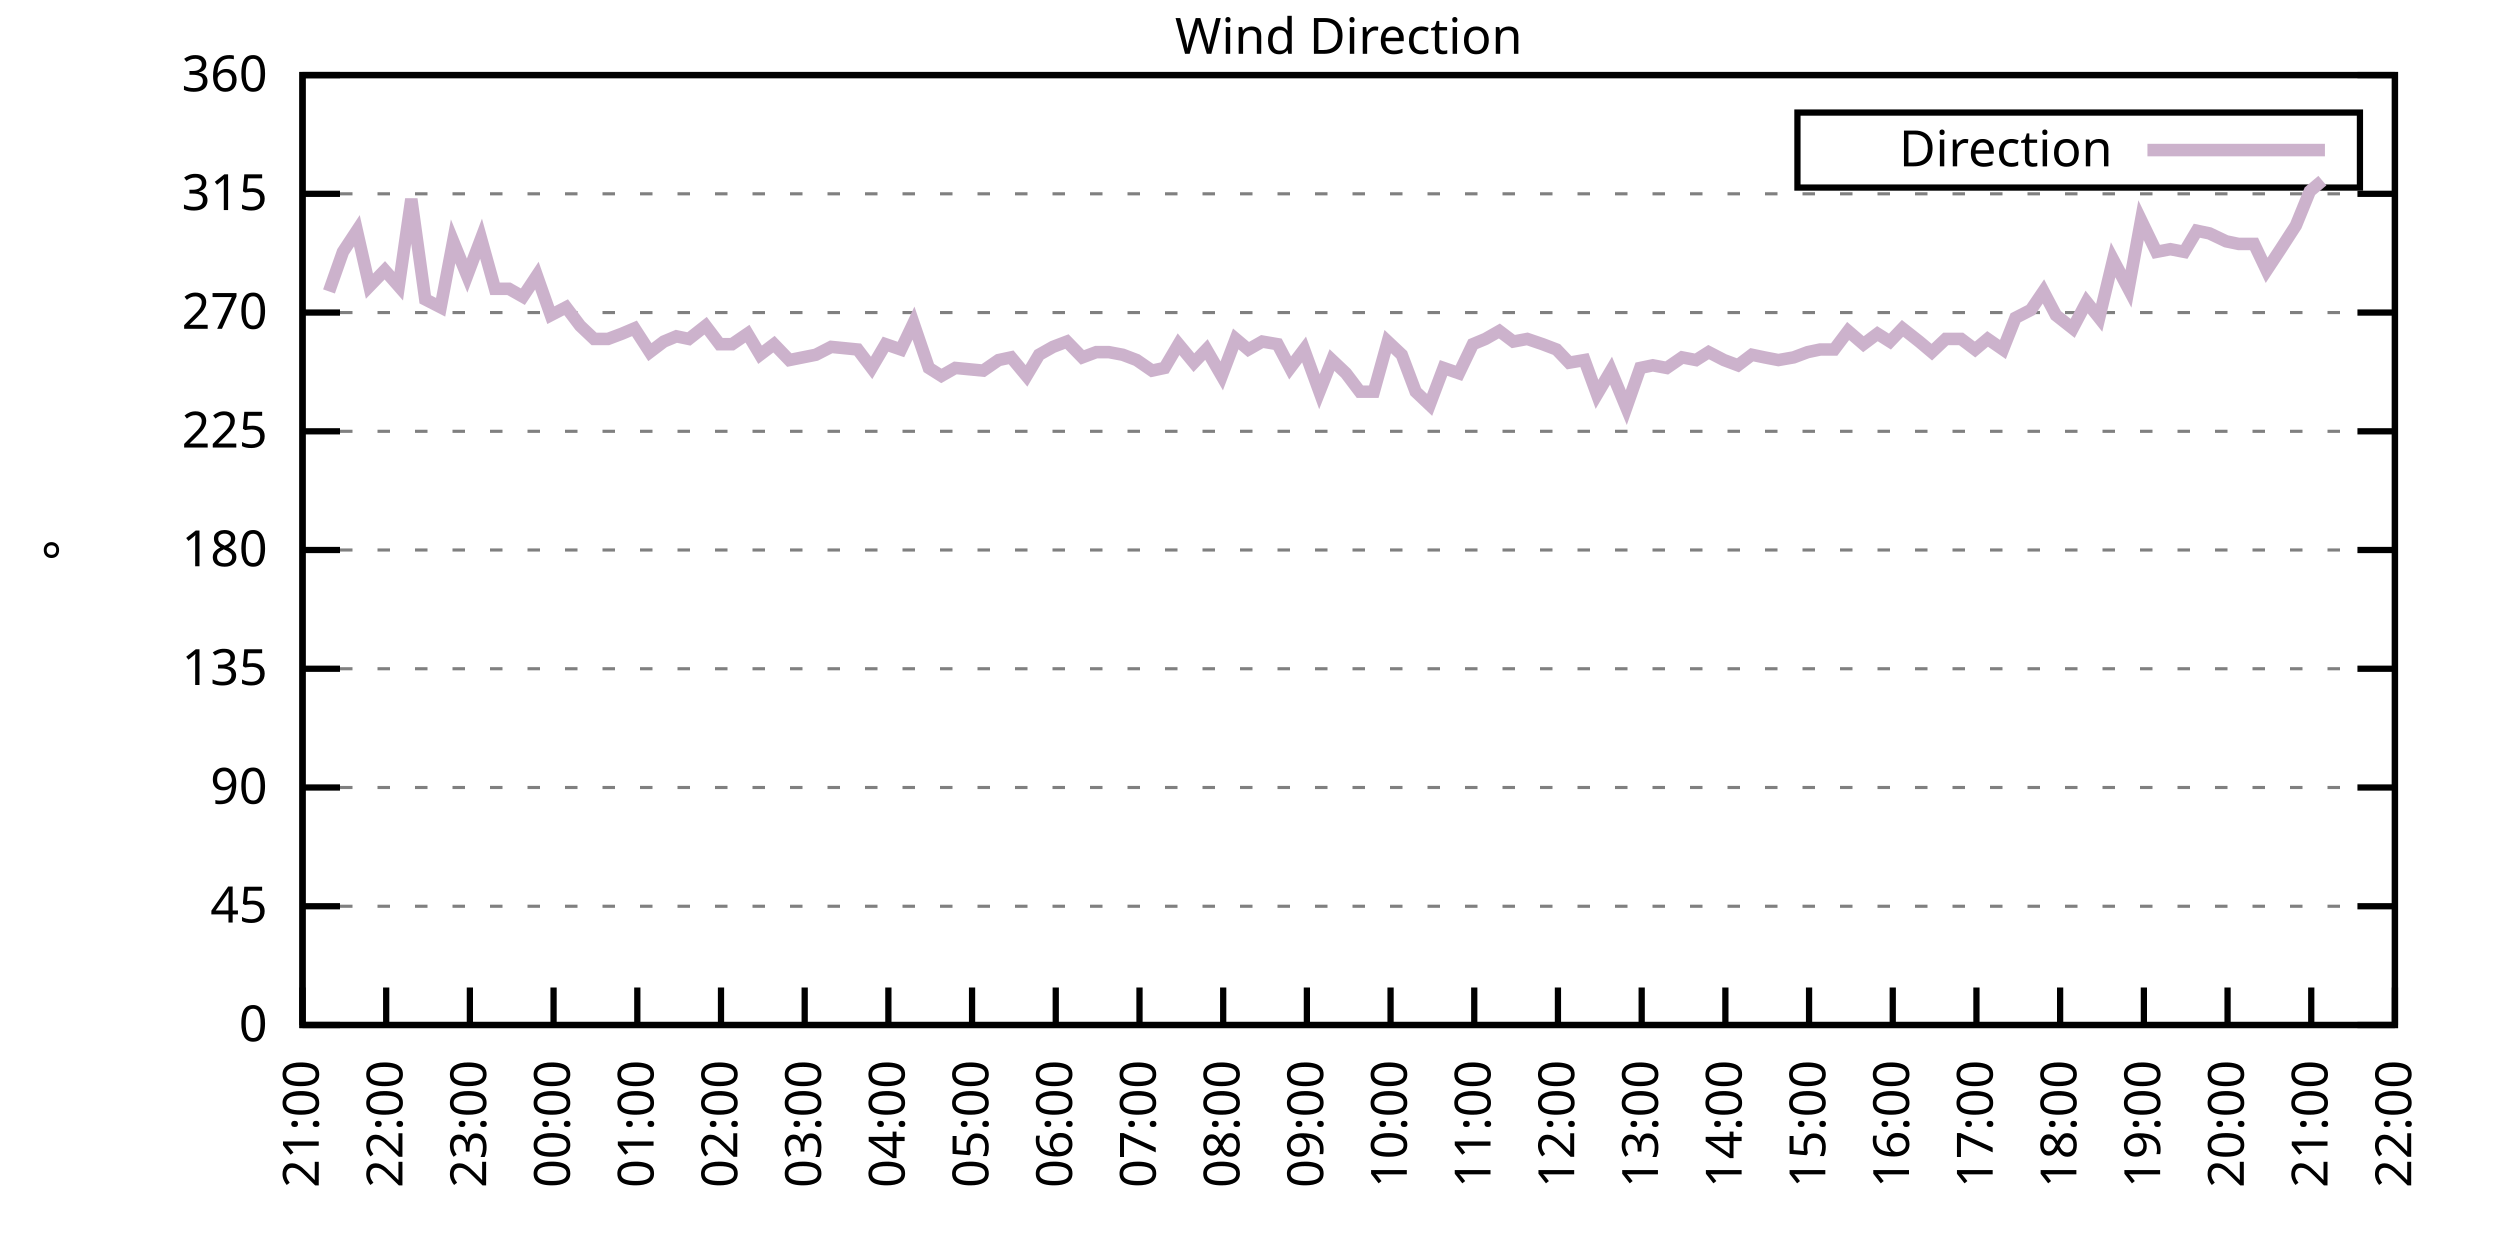
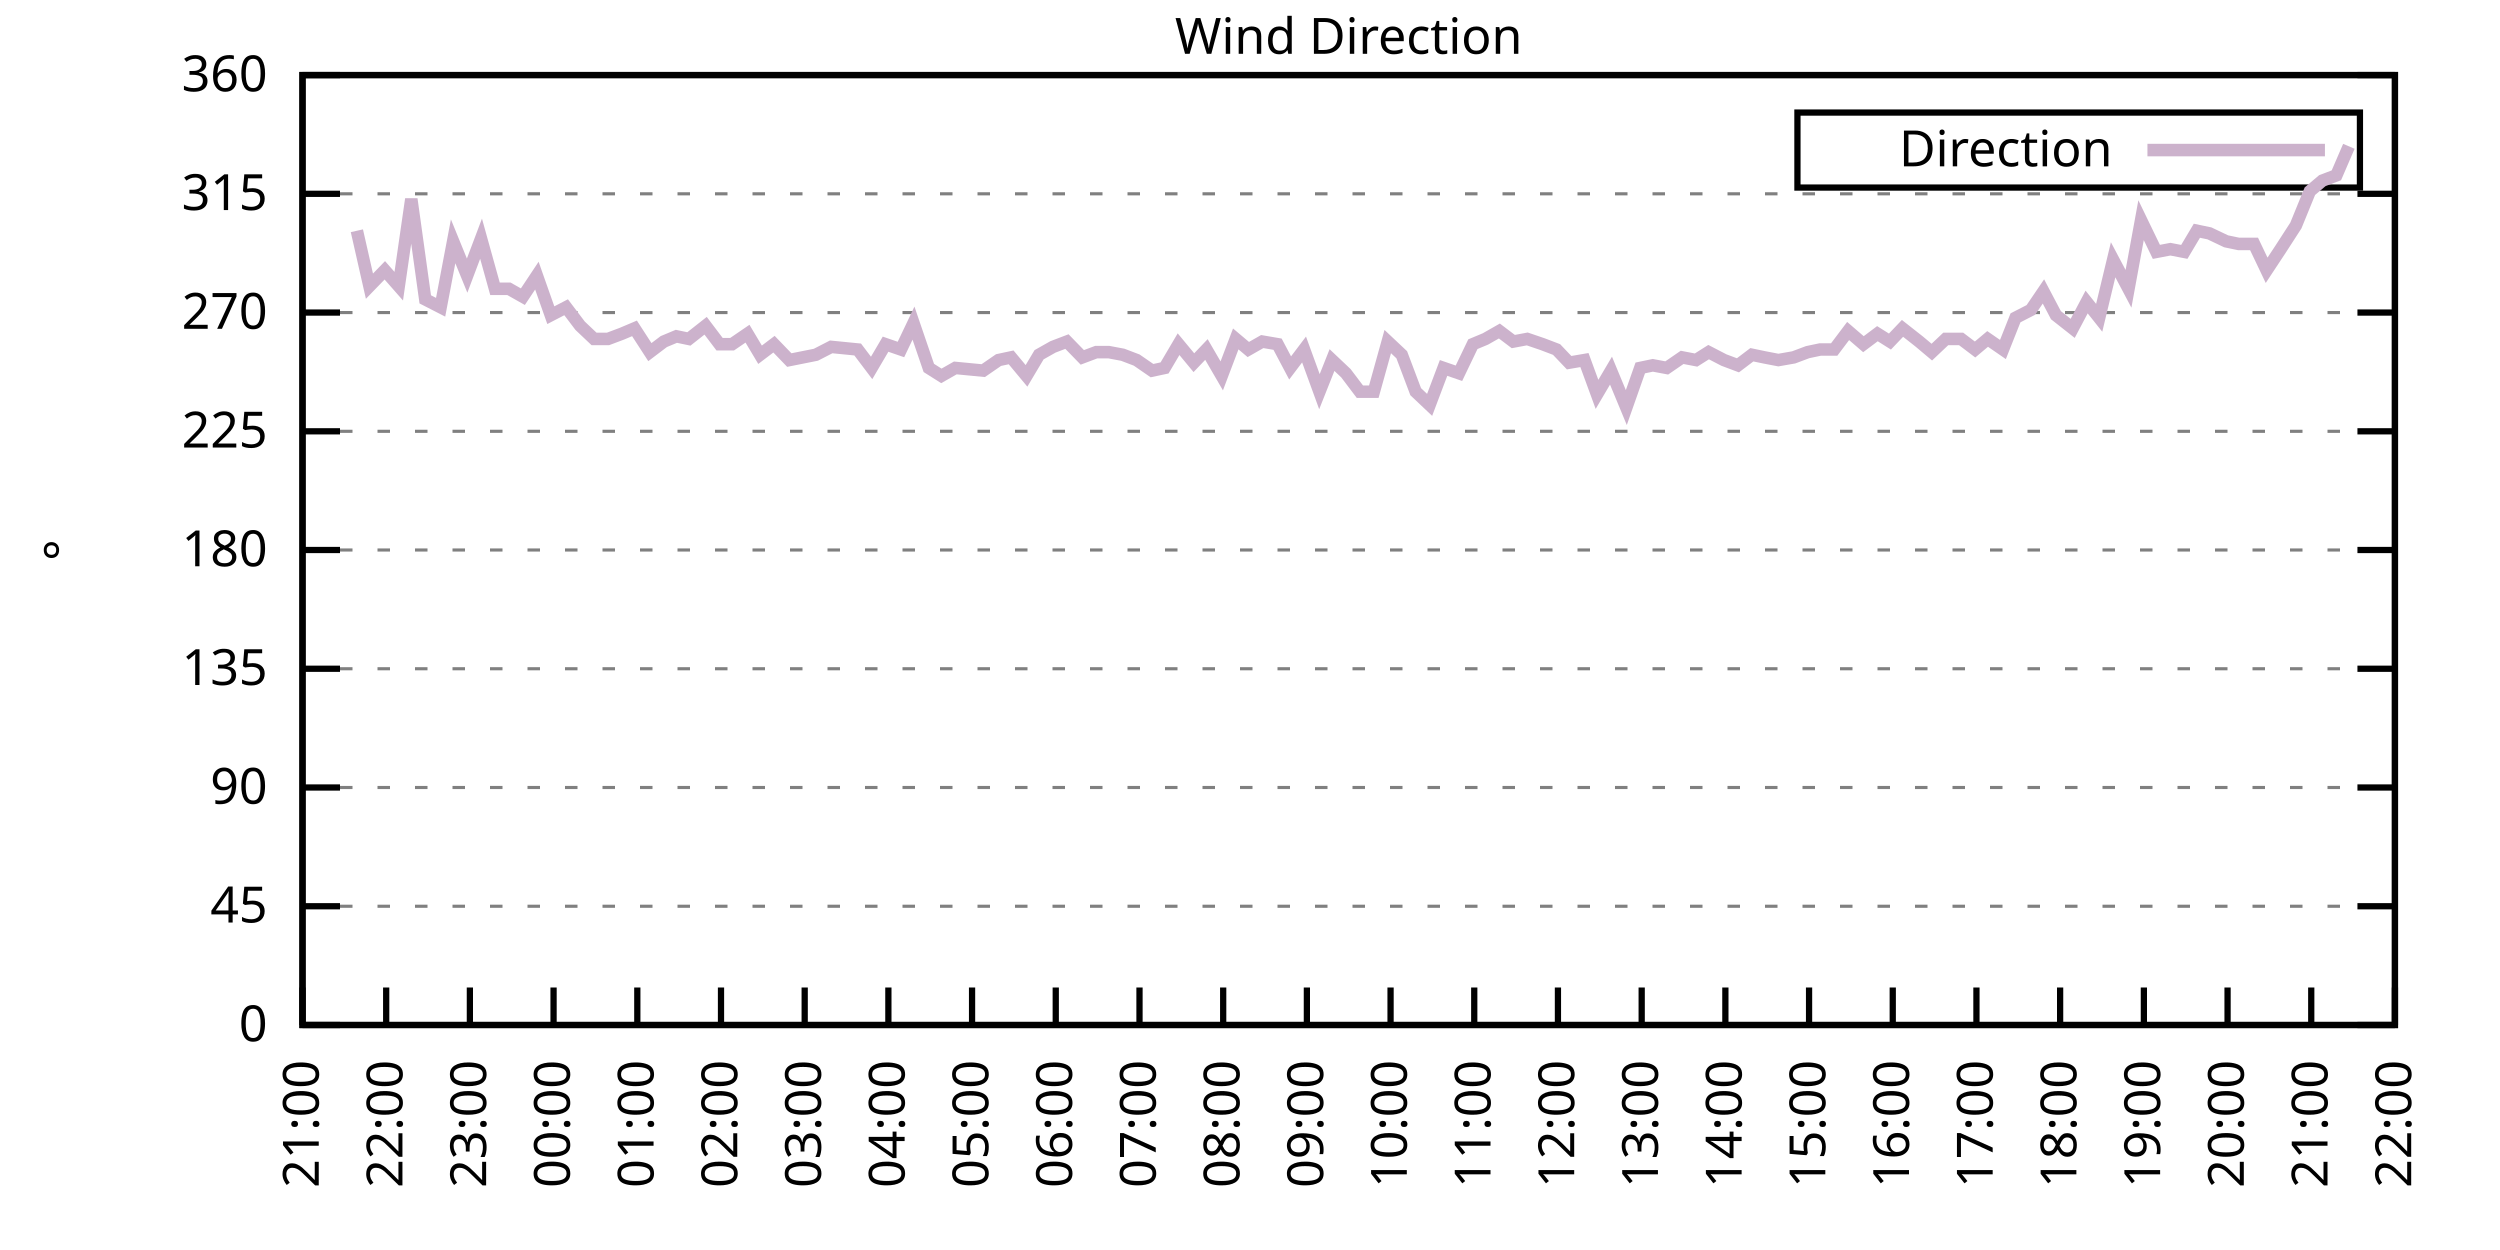
<svg xmlns="http://www.w3.org/2000/svg" xmlns:xlink="http://www.w3.org/1999/xlink" width="400" height="200" viewBox="0 0 400 200">
  <g id="gnuplot_canvas">
    <rect x="0" y="0" width="400" height="200" fill="none" />
    <defs>
      <circle id="gpDot" r="0.5" stroke-width="0.5" stroke="currentColor" />
      <path id="gpPt0" stroke-width="0.333" stroke="currentColor" d="M-1,0 h2 M0,-1 v2" />
      <path id="gpPt1" stroke-width="0.333" stroke="currentColor" d="M-1,-1 L1,1 M1,-1 L-1,1" />
      <path id="gpPt2" stroke-width="0.333" stroke="currentColor" d="M-1,0 L1,0 M0,-1 L0,1 M-1,-1 L1,1 M-1,1 L1,-1" />
      <rect id="gpPt3" stroke-width="0.333" stroke="currentColor" x="-1" y="-1" width="2" height="2" />
      <rect id="gpPt4" stroke-width="0.333" stroke="currentColor" fill="currentColor" x="-1" y="-1" width="2" height="2" />
      <circle id="gpPt5" stroke-width="0.333" stroke="currentColor" cx="0" cy="0" r="1" />
      <use xlink:href="#gpPt5" id="gpPt6" fill="currentColor" stroke="none" />
      <path id="gpPt7" stroke-width="0.333" stroke="currentColor" d="M0,-1.33 L-1.33,0.67 L1.33,0.67 z" />
      <use xlink:href="#gpPt7" id="gpPt8" fill="currentColor" stroke="none" />
      <use xlink:href="#gpPt7" id="gpPt9" stroke="currentColor" transform="rotate(180)" />
      <use xlink:href="#gpPt9" id="gpPt10" fill="currentColor" stroke="none" />
      <use xlink:href="#gpPt3" id="gpPt11" stroke="currentColor" transform="rotate(45)" />
      <use xlink:href="#gpPt11" id="gpPt12" fill="currentColor" stroke="none" />
      <path id="gpPt13" stroke-width="0.333" stroke="currentColor" d="M0,1.330 L1.265,0.411 L0.782,-1.067 L-0.782,-1.076 L-1.265,0.411 z" />
      <use xlink:href="#gpPt13" id="gpPt14" fill="currentColor" stroke="none" />
      <filter id="textbox" filterUnits="objectBoundingBox" x="0" y="0" height="1" width="1">
        <feFlood flood-color="white" flood-opacity="1" result="bgnd" />
        <feComposite in="SourceGraphic" in2="bgnd" operator="atop" />
      </filter>
      <filter id="greybox" filterUnits="objectBoundingBox" x="0" y="0" height="1" width="1">
        <feFlood flood-color="lightgrey" flood-opacity="1" result="grey" />
        <feComposite in="SourceGraphic" in2="grey" operator="atop" />
      </filter>
    </defs>
    <g fill="none" color="white" stroke="currentColor" stroke-width="1.00" stroke-linecap="butt" stroke-linejoin="miter">
</g>
    <g fill="none" color="black" stroke="currentColor" stroke-width="1.00" stroke-linecap="butt" stroke-linejoin="miter">
      <g stroke="none" shape-rendering="crispEdges">
        <polygon fill="rgb(255, 255, 255)" points="48.40,164.00 383.18,164.00 383.18,12.02 48.40,12.02 " />
      </g>
    </g>
    <g fill="none" color="black" stroke="currentColor" stroke-width="1.00" stroke-linecap="butt" stroke-linejoin="miter">
</g>
    <g fill="none" color="black" stroke="black" stroke-width="0.50" stroke-linecap="butt" stroke-linejoin="miter">
</g>
    <g fill="none" color="gray" stroke="currentColor" stroke-width="0.50" stroke-linecap="butt" stroke-linejoin="miter">
      <path stroke="gray" stroke-dasharray="2,4" class="gridline" d="M48.40,164.00 L383.19,164.00  " />
    </g>
    <g fill="none" color="gray" stroke="gray" stroke-width="1.00" stroke-linecap="butt" stroke-linejoin="miter">
</g>
    <g fill="none" color="black" stroke="currentColor" stroke-width="1.00" stroke-linecap="butt" stroke-linejoin="miter">
      <path stroke="black" d="M48.40,164.00 L54.40,164.00 M383.19,164.00 L377.19,164.00  " />
      <g transform="translate(42.80,166.60)" stroke="none" fill="black" font-family="Sans" font-size="8.00" text-anchor="end">
        <text>
          <tspan font-family="Sans"> 0</tspan>
        </text>
      </g>
    </g>
    <g fill="none" color="black" stroke="currentColor" stroke-width="1.00" stroke-linecap="butt" stroke-linejoin="miter">
</g>
    <g fill="none" color="black" stroke="black" stroke-width="0.50" stroke-linecap="butt" stroke-linejoin="miter">
</g>
    <g fill="none" color="gray" stroke="currentColor" stroke-width="0.50" stroke-linecap="butt" stroke-linejoin="miter">
      <path stroke="gray" stroke-dasharray="2,4" class="gridline" d="M48.40,145.00 L383.19,145.00  " />
    </g>
    <g fill="none" color="gray" stroke="gray" stroke-width="1.00" stroke-linecap="butt" stroke-linejoin="miter">
</g>
    <g fill="none" color="black" stroke="currentColor" stroke-width="1.00" stroke-linecap="butt" stroke-linejoin="miter">
      <path stroke="black" d="M48.40,145.00 L54.40,145.00 M383.19,145.00 L377.19,145.00  " />
      <g transform="translate(42.80,147.60)" stroke="none" fill="black" font-family="Sans" font-size="8.00" text-anchor="end">
        <text>
          <tspan font-family="Sans"> 45</tspan>
        </text>
      </g>
    </g>
    <g fill="none" color="black" stroke="currentColor" stroke-width="1.00" stroke-linecap="butt" stroke-linejoin="miter">
</g>
    <g fill="none" color="black" stroke="black" stroke-width="0.50" stroke-linecap="butt" stroke-linejoin="miter">
</g>
    <g fill="none" color="gray" stroke="currentColor" stroke-width="0.50" stroke-linecap="butt" stroke-linejoin="miter">
      <path stroke="gray" stroke-dasharray="2,4" class="gridline" d="M48.40,126.00 L383.19,126.00  " />
    </g>
    <g fill="none" color="gray" stroke="gray" stroke-width="1.00" stroke-linecap="butt" stroke-linejoin="miter">
</g>
    <g fill="none" color="black" stroke="currentColor" stroke-width="1.00" stroke-linecap="butt" stroke-linejoin="miter">
      <path stroke="black" d="M48.40,126.00 L54.40,126.00 M383.19,126.00 L377.19,126.00  " />
      <g transform="translate(42.80,128.60)" stroke="none" fill="black" font-family="Sans" font-size="8.00" text-anchor="end">
        <text>
          <tspan font-family="Sans"> 90</tspan>
        </text>
      </g>
    </g>
    <g fill="none" color="black" stroke="currentColor" stroke-width="1.00" stroke-linecap="butt" stroke-linejoin="miter">
</g>
    <g fill="none" color="black" stroke="black" stroke-width="0.50" stroke-linecap="butt" stroke-linejoin="miter">
</g>
    <g fill="none" color="gray" stroke="currentColor" stroke-width="0.50" stroke-linecap="butt" stroke-linejoin="miter">
      <path stroke="gray" stroke-dasharray="2,4" class="gridline" d="M48.40,107.00 L383.19,107.00  " />
    </g>
    <g fill="none" color="gray" stroke="gray" stroke-width="1.00" stroke-linecap="butt" stroke-linejoin="miter">
</g>
    <g fill="none" color="black" stroke="currentColor" stroke-width="1.00" stroke-linecap="butt" stroke-linejoin="miter">
      <path stroke="black" d="M48.40,107.00 L54.40,107.00 M383.19,107.00 L377.19,107.00  " />
      <g transform="translate(42.80,109.60)" stroke="none" fill="black" font-family="Sans" font-size="8.00" text-anchor="end">
        <text>
          <tspan font-family="Sans"> 135</tspan>
        </text>
      </g>
    </g>
    <g fill="none" color="black" stroke="currentColor" stroke-width="1.00" stroke-linecap="butt" stroke-linejoin="miter">
</g>
    <g fill="none" color="black" stroke="black" stroke-width="0.50" stroke-linecap="butt" stroke-linejoin="miter">
</g>
    <g fill="none" color="gray" stroke="currentColor" stroke-width="0.50" stroke-linecap="butt" stroke-linejoin="miter">
      <path stroke="gray" stroke-dasharray="2,4" class="gridline" d="M48.40,88.00 L383.19,88.00  " />
    </g>
    <g fill="none" color="gray" stroke="gray" stroke-width="1.00" stroke-linecap="butt" stroke-linejoin="miter">
</g>
    <g fill="none" color="black" stroke="currentColor" stroke-width="1.00" stroke-linecap="butt" stroke-linejoin="miter">
      <path stroke="black" d="M48.40,88.00 L54.40,88.00 M383.19,88.00 L377.19,88.00  " />
      <g transform="translate(42.80,90.60)" stroke="none" fill="black" font-family="Sans" font-size="8.00" text-anchor="end">
        <text>
          <tspan font-family="Sans"> 180</tspan>
        </text>
      </g>
    </g>
    <g fill="none" color="black" stroke="currentColor" stroke-width="1.00" stroke-linecap="butt" stroke-linejoin="miter">
</g>
    <g fill="none" color="black" stroke="black" stroke-width="0.50" stroke-linecap="butt" stroke-linejoin="miter">
</g>
    <g fill="none" color="gray" stroke="currentColor" stroke-width="0.50" stroke-linecap="butt" stroke-linejoin="miter">
      <path stroke="gray" stroke-dasharray="2,4" class="gridline" d="M48.40,69.01 L383.19,69.01  " />
    </g>
    <g fill="none" color="gray" stroke="gray" stroke-width="1.00" stroke-linecap="butt" stroke-linejoin="miter">
</g>
    <g fill="none" color="black" stroke="currentColor" stroke-width="1.00" stroke-linecap="butt" stroke-linejoin="miter">
      <path stroke="black" d="M48.40,69.01 L54.40,69.01 M383.19,69.01 L377.19,69.01  " />
      <g transform="translate(42.80,71.61)" stroke="none" fill="black" font-family="Sans" font-size="8.00" text-anchor="end">
        <text>
          <tspan font-family="Sans"> 225</tspan>
        </text>
      </g>
    </g>
    <g fill="none" color="black" stroke="currentColor" stroke-width="1.00" stroke-linecap="butt" stroke-linejoin="miter">
</g>
    <g fill="none" color="black" stroke="black" stroke-width="0.50" stroke-linecap="butt" stroke-linejoin="miter">
</g>
    <g fill="none" color="gray" stroke="currentColor" stroke-width="0.50" stroke-linecap="butt" stroke-linejoin="miter">
      <path stroke="gray" stroke-dasharray="2,4" class="gridline" d="M48.40,50.01 L383.19,50.01  " />
    </g>
    <g fill="none" color="gray" stroke="gray" stroke-width="1.00" stroke-linecap="butt" stroke-linejoin="miter">
</g>
    <g fill="none" color="black" stroke="currentColor" stroke-width="1.00" stroke-linecap="butt" stroke-linejoin="miter">
      <path stroke="black" d="M48.40,50.01 L54.40,50.01 M383.19,50.01 L377.19,50.01  " />
      <g transform="translate(42.80,52.61)" stroke="none" fill="black" font-family="Sans" font-size="8.00" text-anchor="end">
        <text>
          <tspan font-family="Sans"> 270</tspan>
        </text>
      </g>
    </g>
    <g fill="none" color="black" stroke="currentColor" stroke-width="1.00" stroke-linecap="butt" stroke-linejoin="miter">
</g>
    <g fill="none" color="black" stroke="black" stroke-width="0.50" stroke-linecap="butt" stroke-linejoin="miter">
</g>
    <g fill="none" color="gray" stroke="currentColor" stroke-width="0.50" stroke-linecap="butt" stroke-linejoin="miter">
      <path stroke="gray" stroke-dasharray="2,4" class="gridline" d="M48.40,31.01 L383.19,31.01  " />
    </g>
    <g fill="none" color="gray" stroke="gray" stroke-width="1.00" stroke-linecap="butt" stroke-linejoin="miter">
</g>
    <g fill="none" color="black" stroke="currentColor" stroke-width="1.00" stroke-linecap="butt" stroke-linejoin="miter">
      <path stroke="black" d="M48.40,31.01 L54.40,31.01 M383.19,31.01 L377.19,31.01  " />
      <g transform="translate(42.80,33.61)" stroke="none" fill="black" font-family="Sans" font-size="8.00" text-anchor="end">
        <text>
          <tspan font-family="Sans"> 315</tspan>
        </text>
      </g>
    </g>
    <g fill="none" color="black" stroke="currentColor" stroke-width="1.00" stroke-linecap="butt" stroke-linejoin="miter">
</g>
    <g fill="none" color="black" stroke="black" stroke-width="0.50" stroke-linecap="butt" stroke-linejoin="miter">
</g>
    <g fill="none" color="gray" stroke="currentColor" stroke-width="0.50" stroke-linecap="butt" stroke-linejoin="miter">
      <path stroke="gray" stroke-dasharray="2,4" class="gridline" d="M48.40,12.01 L383.19,12.01  " />
    </g>
    <g fill="none" color="gray" stroke="gray" stroke-width="1.00" stroke-linecap="butt" stroke-linejoin="miter">
</g>
    <g fill="none" color="black" stroke="currentColor" stroke-width="1.00" stroke-linecap="butt" stroke-linejoin="miter">
      <path stroke="black" d="M48.40,12.01 L54.40,12.01 M383.19,12.01 L377.19,12.01  " />
      <g transform="translate(42.80,14.61)" stroke="none" fill="black" font-family="Sans" font-size="8.00" text-anchor="end">
        <text>
          <tspan font-family="Sans"> 360</tspan>
        </text>
      </g>
    </g>
    <g fill="none" color="black" stroke="currentColor" stroke-width="1.00" stroke-linecap="butt" stroke-linejoin="miter">
      <path stroke="black" d="M48.40,164.00 L48.40,158.00  " />
      <g transform="translate(51.00,169.60) rotate(270.00)" stroke="none" fill="black" font-family="Sans" font-size="8.00" text-anchor="end">
        <text>
          <tspan font-family="Sans">21:00</tspan>
        </text>
      </g>
    </g>
    <g fill="none" color="black" stroke="currentColor" stroke-width="1.00" stroke-linecap="butt" stroke-linejoin="miter">
      <path stroke="black" d="M61.79,164.00 L61.79,158.00  " />
      <g transform="translate(64.39,169.60) rotate(270.00)" stroke="none" fill="black" font-family="Sans" font-size="8.00" text-anchor="end">
        <text>
          <tspan font-family="Sans">22:00</tspan>
        </text>
      </g>
    </g>
    <g fill="none" color="black" stroke="currentColor" stroke-width="1.00" stroke-linecap="butt" stroke-linejoin="miter">
      <path stroke="black" d="M75.18,164.00 L75.18,158.00  " />
      <g transform="translate(77.78,169.60) rotate(270.00)" stroke="none" fill="black" font-family="Sans" font-size="8.00" text-anchor="end">
        <text>
          <tspan font-family="Sans">23:00</tspan>
        </text>
      </g>
    </g>
    <g fill="none" color="black" stroke="currentColor" stroke-width="1.00" stroke-linecap="butt" stroke-linejoin="miter">
      <path stroke="black" d="M88.57,164.00 L88.57,158.00  " />
      <g transform="translate(91.17,169.60) rotate(270.00)" stroke="none" fill="black" font-family="Sans" font-size="8.00" text-anchor="end">
        <text>
          <tspan font-family="Sans">00:00</tspan>
        </text>
      </g>
    </g>
    <g fill="none" color="black" stroke="currentColor" stroke-width="1.00" stroke-linecap="butt" stroke-linejoin="miter">
      <path stroke="black" d="M101.97,164.00 L101.97,158.00  " />
      <g transform="translate(104.57,169.60) rotate(270.00)" stroke="none" fill="black" font-family="Sans" font-size="8.00" text-anchor="end">
        <text>
          <tspan font-family="Sans">01:00</tspan>
        </text>
      </g>
    </g>
    <g fill="none" color="black" stroke="currentColor" stroke-width="1.00" stroke-linecap="butt" stroke-linejoin="miter">
      <path stroke="black" d="M115.36,164.00 L115.36,158.00  " />
      <g transform="translate(117.96,169.60) rotate(270.00)" stroke="none" fill="black" font-family="Sans" font-size="8.00" text-anchor="end">
        <text>
          <tspan font-family="Sans">02:00</tspan>
        </text>
      </g>
    </g>
    <g fill="none" color="black" stroke="currentColor" stroke-width="1.00" stroke-linecap="butt" stroke-linejoin="miter">
      <path stroke="black" d="M128.75,164.00 L128.75,158.00  " />
      <g transform="translate(131.35,169.60) rotate(270.00)" stroke="none" fill="black" font-family="Sans" font-size="8.00" text-anchor="end">
        <text>
          <tspan font-family="Sans">03:00</tspan>
        </text>
      </g>
    </g>
    <g fill="none" color="black" stroke="currentColor" stroke-width="1.00" stroke-linecap="butt" stroke-linejoin="miter">
      <path stroke="black" d="M142.14,164.00 L142.14,158.00  " />
      <g transform="translate(144.74,169.60) rotate(270.00)" stroke="none" fill="black" font-family="Sans" font-size="8.00" text-anchor="end">
        <text>
          <tspan font-family="Sans">04:00</tspan>
        </text>
      </g>
    </g>
    <g fill="none" color="black" stroke="currentColor" stroke-width="1.00" stroke-linecap="butt" stroke-linejoin="miter">
      <path stroke="black" d="M155.53,164.00 L155.53,158.00  " />
      <g transform="translate(158.13,169.60) rotate(270.00)" stroke="none" fill="black" font-family="Sans" font-size="8.00" text-anchor="end">
        <text>
          <tspan font-family="Sans">05:00</tspan>
        </text>
      </g>
    </g>
    <g fill="none" color="black" stroke="currentColor" stroke-width="1.00" stroke-linecap="butt" stroke-linejoin="miter">
      <path stroke="black" d="M168.92,164.00 L168.92,158.00  " />
      <g transform="translate(171.52,169.60) rotate(270.00)" stroke="none" fill="black" font-family="Sans" font-size="8.00" text-anchor="end">
        <text>
          <tspan font-family="Sans">06:00</tspan>
        </text>
      </g>
    </g>
    <g fill="none" color="black" stroke="currentColor" stroke-width="1.00" stroke-linecap="butt" stroke-linejoin="miter">
      <path stroke="black" d="M182.32,164.00 L182.32,158.00  " />
      <g transform="translate(184.92,169.60) rotate(270.00)" stroke="none" fill="black" font-family="Sans" font-size="8.00" text-anchor="end">
        <text>
          <tspan font-family="Sans">07:00</tspan>
        </text>
      </g>
    </g>
    <g fill="none" color="black" stroke="currentColor" stroke-width="1.00" stroke-linecap="butt" stroke-linejoin="miter">
      <path stroke="black" d="M195.71,164.00 L195.71,158.00  " />
      <g transform="translate(198.31,169.60) rotate(270.00)" stroke="none" fill="black" font-family="Sans" font-size="8.00" text-anchor="end">
        <text>
          <tspan font-family="Sans">08:00</tspan>
        </text>
      </g>
    </g>
    <g fill="none" color="black" stroke="currentColor" stroke-width="1.00" stroke-linecap="butt" stroke-linejoin="miter">
      <path stroke="black" d="M209.10,164.00 L209.10,158.00  " />
      <g transform="translate(211.70,169.60) rotate(270.00)" stroke="none" fill="black" font-family="Sans" font-size="8.00" text-anchor="end">
        <text>
          <tspan font-family="Sans">09:00</tspan>
        </text>
      </g>
    </g>
    <g fill="none" color="black" stroke="currentColor" stroke-width="1.00" stroke-linecap="butt" stroke-linejoin="miter">
      <path stroke="black" d="M222.49,164.00 L222.49,158.00  " />
      <g transform="translate(225.09,169.60) rotate(270.00)" stroke="none" fill="black" font-family="Sans" font-size="8.00" text-anchor="end">
        <text>
          <tspan font-family="Sans">10:00</tspan>
        </text>
      </g>
    </g>
    <g fill="none" color="black" stroke="currentColor" stroke-width="1.00" stroke-linecap="butt" stroke-linejoin="miter">
      <path stroke="black" d="M235.88,164.00 L235.88,158.00  " />
      <g transform="translate(238.48,169.60) rotate(270.00)" stroke="none" fill="black" font-family="Sans" font-size="8.00" text-anchor="end">
        <text>
          <tspan font-family="Sans">11:00</tspan>
        </text>
      </g>
    </g>
    <g fill="none" color="black" stroke="currentColor" stroke-width="1.00" stroke-linecap="butt" stroke-linejoin="miter">
      <path stroke="black" d="M249.27,164.00 L249.27,158.00  " />
      <g transform="translate(251.87,169.60) rotate(270.00)" stroke="none" fill="black" font-family="Sans" font-size="8.00" text-anchor="end">
        <text>
          <tspan font-family="Sans">12:00</tspan>
        </text>
      </g>
    </g>
    <g fill="none" color="black" stroke="currentColor" stroke-width="1.00" stroke-linecap="butt" stroke-linejoin="miter">
      <path stroke="black" d="M262.67,164.00 L262.67,158.00  " />
      <g transform="translate(265.27,169.60) rotate(270.00)" stroke="none" fill="black" font-family="Sans" font-size="8.00" text-anchor="end">
        <text>
          <tspan font-family="Sans">13:00</tspan>
        </text>
      </g>
    </g>
    <g fill="none" color="black" stroke="currentColor" stroke-width="1.00" stroke-linecap="butt" stroke-linejoin="miter">
      <path stroke="black" d="M276.06,164.00 L276.06,158.00  " />
      <g transform="translate(278.66,169.60) rotate(270.00)" stroke="none" fill="black" font-family="Sans" font-size="8.00" text-anchor="end">
        <text>
          <tspan font-family="Sans">14:00</tspan>
        </text>
      </g>
    </g>
    <g fill="none" color="black" stroke="currentColor" stroke-width="1.00" stroke-linecap="butt" stroke-linejoin="miter">
      <path stroke="black" d="M289.45,164.00 L289.45,158.00  " />
      <g transform="translate(292.05,169.60) rotate(270.00)" stroke="none" fill="black" font-family="Sans" font-size="8.00" text-anchor="end">
        <text>
          <tspan font-family="Sans">15:00</tspan>
        </text>
      </g>
    </g>
    <g fill="none" color="black" stroke="currentColor" stroke-width="1.00" stroke-linecap="butt" stroke-linejoin="miter">
      <path stroke="black" d="M302.84,164.00 L302.84,158.00  " />
      <g transform="translate(305.44,169.60) rotate(270.00)" stroke="none" fill="black" font-family="Sans" font-size="8.00" text-anchor="end">
        <text>
          <tspan font-family="Sans">16:00</tspan>
        </text>
      </g>
    </g>
    <g fill="none" color="black" stroke="currentColor" stroke-width="1.00" stroke-linecap="butt" stroke-linejoin="miter">
      <path stroke="black" d="M316.23,164.00 L316.23,158.00  " />
      <g transform="translate(318.83,169.60) rotate(270.00)" stroke="none" fill="black" font-family="Sans" font-size="8.00" text-anchor="end">
        <text>
          <tspan font-family="Sans">17:00</tspan>
        </text>
      </g>
    </g>
    <g fill="none" color="black" stroke="currentColor" stroke-width="1.00" stroke-linecap="butt" stroke-linejoin="miter">
      <path stroke="black" d="M329.62,164.00 L329.62,158.00  " />
      <g transform="translate(332.22,169.60) rotate(270.00)" stroke="none" fill="black" font-family="Sans" font-size="8.00" text-anchor="end">
        <text>
          <tspan font-family="Sans">18:00</tspan>
        </text>
      </g>
    </g>
    <g fill="none" color="black" stroke="currentColor" stroke-width="1.00" stroke-linecap="butt" stroke-linejoin="miter">
      <path stroke="black" d="M343.02,164.00 L343.02,158.00  " />
      <g transform="translate(345.62,169.60) rotate(270.00)" stroke="none" fill="black" font-family="Sans" font-size="8.00" text-anchor="end">
        <text>
          <tspan font-family="Sans">19:00</tspan>
        </text>
      </g>
    </g>
    <g fill="none" color="black" stroke="currentColor" stroke-width="1.00" stroke-linecap="butt" stroke-linejoin="miter">
      <path stroke="black" d="M356.41,164.00 L356.41,158.00  " />
      <g transform="translate(359.01,169.60) rotate(270.00)" stroke="none" fill="black" font-family="Sans" font-size="8.00" text-anchor="end">
        <text>
          <tspan font-family="Sans">20:00</tspan>
        </text>
      </g>
    </g>
    <g fill="none" color="black" stroke="currentColor" stroke-width="1.00" stroke-linecap="butt" stroke-linejoin="miter">
      <path stroke="black" d="M369.80,164.00 L369.80,158.00  " />
      <g transform="translate(372.40,169.60) rotate(270.00)" stroke="none" fill="black" font-family="Sans" font-size="8.00" text-anchor="end">
        <text>
          <tspan font-family="Sans">21:00</tspan>
        </text>
      </g>
    </g>
    <g fill="none" color="black" stroke="currentColor" stroke-width="1.00" stroke-linecap="butt" stroke-linejoin="miter">
      <path stroke="black" d="M383.19,164.00 L383.19,158.00  " />
      <g transform="translate(385.79,169.60) rotate(270.00)" stroke="none" fill="black" font-family="Sans" font-size="8.00" text-anchor="end">
        <text>
          <tspan font-family="Sans">22:00</tspan>
        </text>
      </g>
    </g>
    <g fill="none" color="black" stroke="currentColor" stroke-width="1.00" stroke-linecap="butt" stroke-linejoin="miter">
</g>
    <g fill="none" color="black" stroke="currentColor" stroke-width="1.00" stroke-linecap="butt" stroke-linejoin="miter">
      <path stroke="black" d="M48.40,12.01 L48.40,164.00 L383.19,164.00 L383.19,12.01 L48.40,12.01 Z  " />
    </g>
    <g fill="none" color="black" stroke="currentColor" stroke-width="1.00" stroke-linecap="butt" stroke-linejoin="miter">
</g>
    <g fill="none" color="black" stroke="currentColor" stroke-width="1.00" stroke-linecap="butt" stroke-linejoin="miter">
      <path stroke="black" d="M287.59,30.01 L287.59,18.01 L377.59,18.01 L377.59,30.01 L287.59,30.01 Z  " />
    </g>
    <g id="Wind_direction_plot_1">
      <g fill="none" color="white" stroke="black" stroke-width="2.00" stroke-linecap="butt" stroke-linejoin="miter">
</g>
      <g fill="none" color="black" stroke="currentColor" stroke-width="2.00" stroke-linecap="butt" stroke-linejoin="miter">
        <g transform="translate(337.99,26.61)" stroke="none" fill="black" font-family="Sans" font-size="8.00" text-anchor="end">
          <text>
            <tspan font-family="Sans">Direction</tspan>
          </text>
        </g>
      </g>
      <g fill="none" color="black" stroke="currentColor" stroke-width="2.00" stroke-linecap="butt" stroke-linejoin="miter">
-         <path stroke="rgb(204, 178, 204)" d="M343.59,24.01 L371.99,24.01 M52.64,46.63 L54.87,40.30 L57.10,36.92 L59.11,45.79 L61.57,43.25 L63.80,45.79   L65.81,31.85 L68.04,47.90 L70.50,49.16 L72.50,38.61 L74.74,44.10 L76.97,38.19 L79.20,46.21 L81.43,46.21   L83.66,47.47 L85.90,44.10 L88.13,50.43 L90.58,49.16 L92.82,52.12 L95.05,54.23 L97.28,54.23 L99.51,53.39   L101.52,52.54 L103.98,56.34 L106.21,54.65 L108.22,53.81 L110.22,54.23 L112.90,52.12 L115.13,55.07 L117.14,55.07   L119.60,53.39 L121.61,56.76 L123.84,55.07 L126.29,57.61 L130.54,56.76 L132.99,55.50 L137.23,55.92 L139.46,58.87   L141.69,55.07 L144.15,55.92 L146.16,51.70 L148.61,58.87 L150.62,60.14 L152.85,58.87 L157.32,59.30 L159.77,57.61   L161.78,57.18 L164.24,60.14 L166.25,56.76 L168.48,55.50 L170.71,54.65 L173.17,57.18 L175.40,56.34 L177.41,56.34   L179.64,56.76 L181.87,57.61 L184.32,59.30 L186.33,58.87 L188.57,55.07 L191.02,58.03 L193.03,55.92 L195.48,60.14   L197.72,54.23 L199.73,55.92 L201.96,54.65 L204.41,55.07 L206.42,58.87 L208.65,55.92 L211.11,62.67 L213.12,57.61   L215.35,59.72 L217.58,62.67 L219.81,62.67 L222.04,54.65 L224.28,56.76 L226.51,62.67 L228.74,64.78 L230.97,58.87   L233.43,59.72 L235.66,55.07 L237.67,54.23 L239.90,52.96 L242.13,54.65 L244.36,54.23 L246.82,55.07 L249.05,55.92   L251.06,58.03 L253.51,57.61 L255.52,63.10 L257.76,59.30 L260.21,65.21 L262.44,58.87 L264.45,58.45 L266.68,58.87   L269.14,57.18 L271.37,57.61 L273.38,56.34 L275.83,57.61 L278.07,58.45 L280.30,56.76 L282.31,57.18 L284.54,57.61   L286.99,57.18 L289.23,56.34 L291.23,55.92 L293.47,55.92 L295.70,52.96 L298.15,55.07 L300.39,53.39 L302.39,54.65   L304.40,52.54 L307.08,54.65 L309.09,56.34 L311.32,54.23 L313.78,54.23 L316.01,55.92 L318.02,54.23 L320.47,55.92   L322.48,50.85 L324.94,49.59 L326.95,46.63 L328.95,50.43 L331.63,52.54 L333.86,48.32 L335.87,50.85 L338.10,41.56   L340.56,46.21 L342.57,35.23 L345.02,40.30 L347.26,39.87 L349.49,40.30 L351.50,36.92 L353.51,37.34 L356.18,38.61   L358.19,39.03 L360.65,39.03 L362.66,43.25 L364.89,39.87 L367.34,36.08 L369.58,30.59 L371.58,28.90  " />
+         <path stroke="rgb(204, 178, 204)" d="M343.59,24.01 L371.99,24.01 M57.10,36.92 L59.11,45.79 L61.57,43.25 L63.80,45.79 L65.81,31.85 L68.04,47.90   L70.50,49.16 L72.50,38.61 L74.74,44.10 L76.97,38.19 L79.20,46.21 L81.43,46.21 L83.66,47.47 L85.90,44.10   L88.13,50.43 L90.58,49.16 L92.82,52.12 L95.05,54.23 L97.28,54.23 L99.51,53.39 L101.52,52.54 L103.98,56.34   L106.21,54.65 L108.22,53.81 L110.22,54.23 L112.90,52.12 L115.13,55.07 L117.14,55.07 L119.60,53.39 L121.61,56.76   L123.84,55.07 L126.29,57.61 L130.54,56.76 L132.99,55.50 L137.23,55.92 L139.46,58.87 L141.69,55.07 L144.15,55.92   L146.16,51.70 L148.61,58.87 L150.62,60.14 L152.85,58.87 L157.32,59.30 L159.77,57.61 L161.78,57.18 L164.24,60.14   L166.25,56.76 L168.48,55.50 L170.71,54.65 L173.17,57.18 L175.40,56.34 L177.41,56.34 L179.64,56.76 L181.87,57.61   L184.32,59.30 L186.33,58.87 L188.57,55.07 L191.02,58.03 L193.03,55.92 L195.48,60.14 L197.72,54.23 L199.73,55.92   L201.96,54.65 L204.41,55.07 L206.42,58.87 L208.65,55.92 L211.11,62.67 L213.12,57.61 L215.35,59.72 L217.58,62.67   L219.81,62.67 L222.04,54.65 L224.28,56.76 L226.51,62.67 L228.74,64.78 L230.97,58.87 L233.43,59.72 L235.66,55.07   L237.67,54.23 L239.90,52.96 L242.13,54.65 L244.36,54.23 L246.82,55.07 L249.05,55.92 L251.06,58.03 L253.51,57.61   L255.52,63.10 L257.76,59.30 L260.21,65.21 L262.44,58.87 L264.45,58.45 L266.68,58.87 L269.14,57.18 L271.37,57.61   L273.38,56.34 L275.83,57.61 L278.07,58.45 L280.30,56.76 L282.31,57.18 L284.54,57.61 L286.99,57.18 L289.23,56.34   L291.23,55.92 L293.47,55.92 L295.70,52.96 L298.15,55.07 L300.39,53.39 L302.39,54.65 L304.40,52.54 L307.08,54.65   L309.09,56.34 L311.32,54.23 L313.78,54.23 L316.01,55.92 L318.02,54.23 L320.47,55.92 L322.48,50.85 L324.94,49.59   L326.95,46.63 L328.95,50.43 L331.63,52.54 L333.86,48.32 L335.87,50.85 L338.10,41.56 L340.56,46.21 L342.57,35.23   L345.02,40.30 L347.26,39.87 L349.49,40.30 L351.50,36.92 L353.51,37.34 L356.18,38.61 L358.19,39.03 L360.65,39.03   L362.66,43.25 L364.89,39.87 L367.34,36.08 L369.58,30.59 L371.58,28.90 L373.82,28.05 L375.82,23.41  " />
      </g>
    </g>
    <g fill="none" color="black" stroke="currentColor" stroke-width="2.00" stroke-linecap="butt" stroke-linejoin="miter">
</g>
    <g fill="none" color="black" stroke="black" stroke-width="1.00" stroke-linecap="butt" stroke-linejoin="miter">
</g>
    <g fill="none" color="black" stroke="currentColor" stroke-width="1.00" stroke-linecap="butt" stroke-linejoin="miter">
      <path stroke="black" d="M48.40,12.01 L48.40,164.00 L383.19,164.00 L383.19,12.01 L48.40,12.01 Z  " />
      <g transform="translate(12.80,88.01) rotate(270.00)" stroke="none" fill="black" font-family="Sans" font-size="8.00" text-anchor="middle">
        <text>
          <tspan font-family="Sans">°</tspan>
        </text>
      </g>
    </g>
    <g fill="none" color="black" stroke="currentColor" stroke-width="1.00" stroke-linecap="butt" stroke-linejoin="miter">
</g>
    <g fill="none" color="black" stroke="currentColor" stroke-width="1.00" stroke-linecap="butt" stroke-linejoin="miter">
      <g transform="translate(215.79,8.61)" stroke="none" fill="black" font-family="Sans" font-size="8.00" text-anchor="middle">
        <text>
          <tspan font-family="Sans">Wind Direction</tspan>
        </text>
      </g>
    </g>
    <g fill="none" color="black" stroke="currentColor" stroke-width="1.00" stroke-linecap="butt" stroke-linejoin="miter">
</g>
  </g>
</svg>
